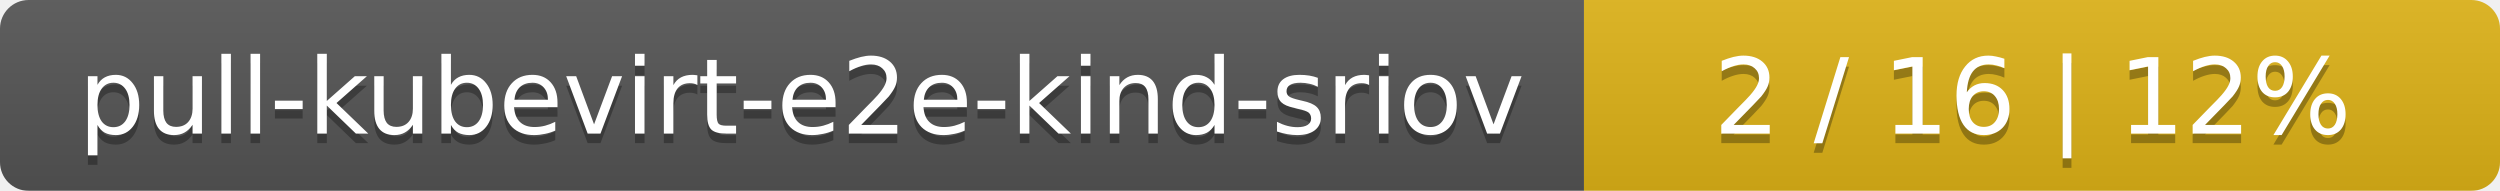
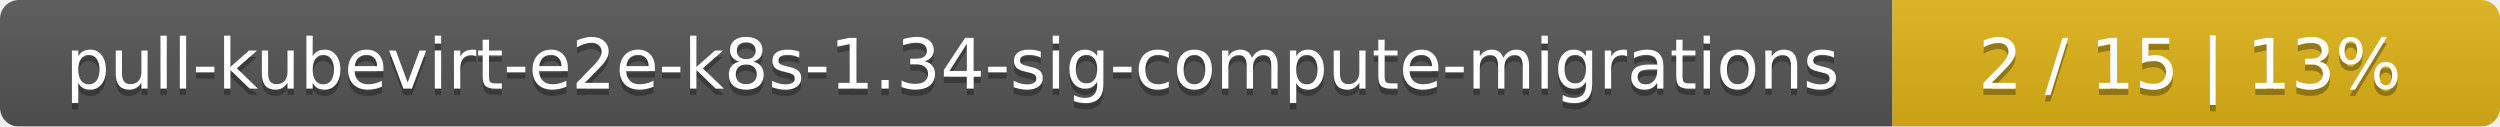
- <svg xmlns="http://www.w3.org/2000/svg" width="262" height="20">
+ <svg xmlns="http://www.w3.org/2000/svg" width="395" height="20">
  <linearGradient id="smooth" x2="0" y2="100%">
    <stop offset="0" stop-color="#bbb" stop-opacity=".1" />
    <stop offset="1" stop-opacity=".1" />
  </linearGradient>
  <mask id="round">
-     <rect width="262" height="20" rx="3" fill="#fff" />
+     <rect width="395" height="20" rx="3" fill="#fff" />
  </mask>
  <g mask="url(#round)">
-     <rect width="166" height="20" fill="#555" />
-     <rect x="166" width="96" height="20" fill="#dfb317" />
-     <rect width="262" height="20" fill="url(#smooth)" />
+     <rect width="299" height="20" fill="#555" />
+     <rect x="299" width="96" height="20" fill="#dfb317" />
+     <rect width="395" height="20" fill="url(#smooth)" />
  </g>
  <g fill="#fff" text-anchor="middle" font-family="DejaVu Sans,Verdana,Geneva,sans-serif" font-size="11">
-     <text x="84" y="15" fill="#010101" fill-opacity=".3">pull-kubevirt-e2e-kind-sriov</text>
-     <text x="84" y="14">pull-kubevirt-e2e-kind-sriov</text>
-     <text x="213" y="15" fill="#010101" fill-opacity=".3">2 / 16    |    12%</text>
-     <text x="213" y="14">2 / 16    |    12%</text>
+     <text x="150.5" y="15" fill="#010101" fill-opacity=".3">pull-kubevirt-e2e-k8s-1.34-sig-compute-migrations</text>
+     <text x="150.5" y="14">pull-kubevirt-e2e-k8s-1.34-sig-compute-migrations</text>
+     <text x="346" y="15" fill="#010101" fill-opacity=".3">2 / 15    |    13%</text>
+     <text x="346" y="14">2 / 15    |    13%</text>
  </g>
</svg>
